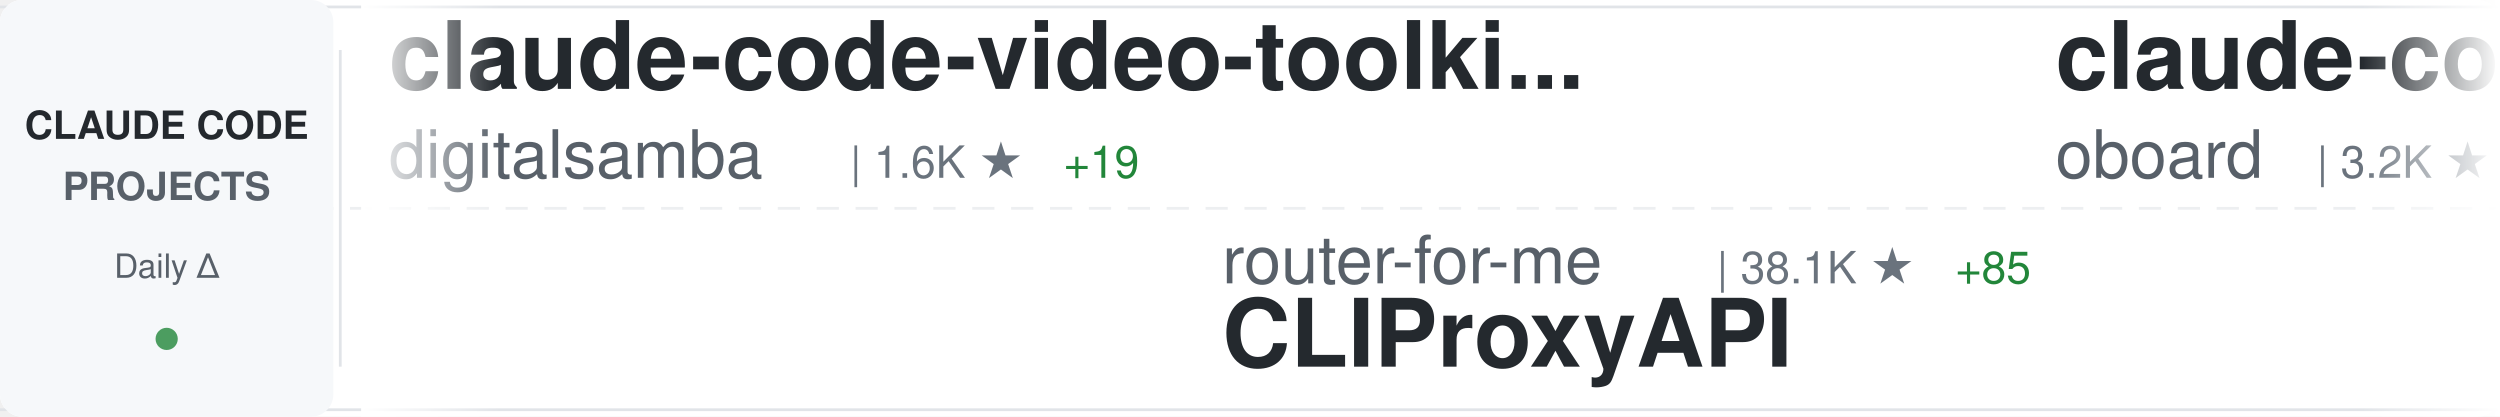
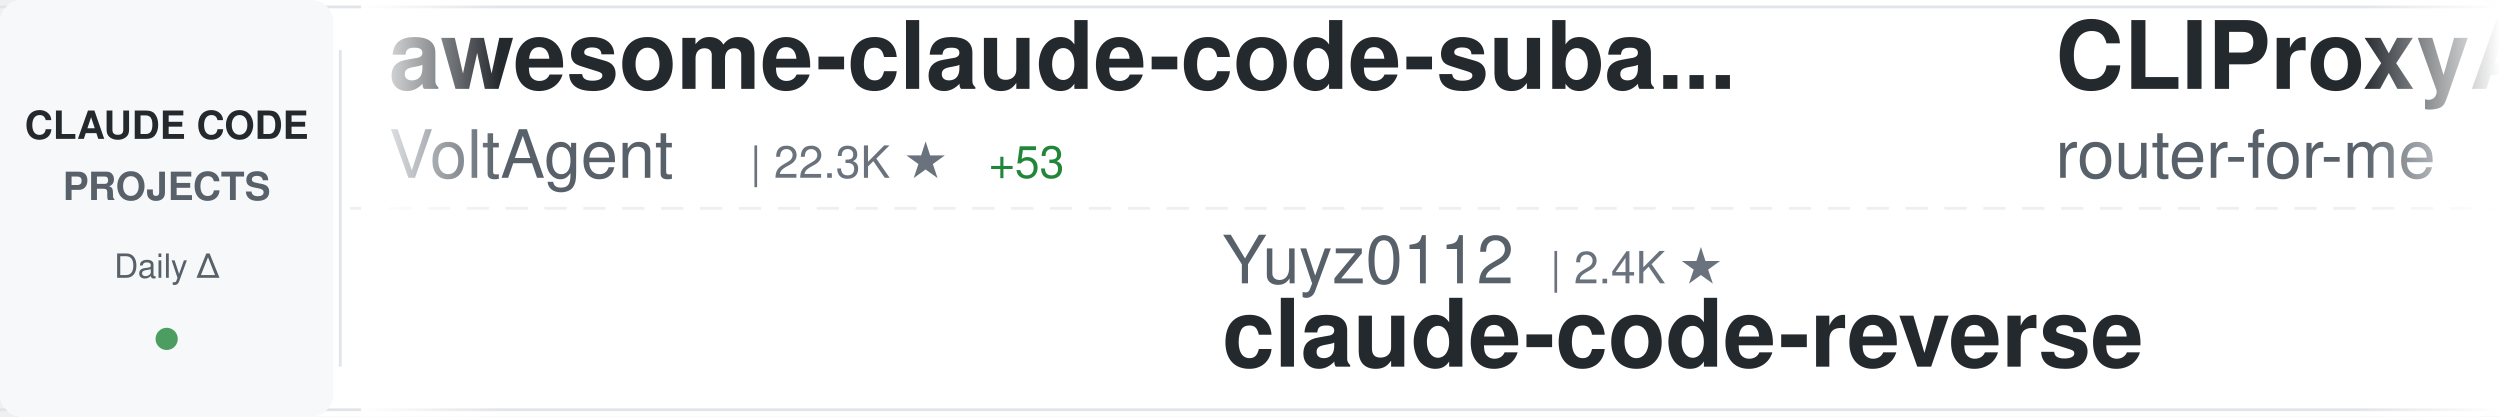
<svg xmlns="http://www.w3.org/2000/svg" width="900" height="150">
  <defs>
    <linearGradient id="awesomeLeftFade" x1="0%" y1="0%" x2="100%" y2="0%">
      <stop offset="0%" style="stop-color:#ffffff;stop-opacity:1" />
      <stop offset="100%" style="stop-color:#ffffff;stop-opacity:0" />
    </linearGradient>
    <linearGradient id="awesomeRightFade" x1="0%" y1="0%" x2="100%" y2="0%">
      <stop offset="0%" style="stop-color:#ffffff;stop-opacity:0" />
      <stop offset="100%" style="stop-color:#ffffff;stop-opacity:1" />
    </linearGradient>
  </defs>
  <rect width="900" height="150" fill="#ffffff" rx="8" />
  <rect x="0" y="2" width="900" height="1" fill="#e1e4e8" />
  <rect x="0" y="147" width="900" height="1" fill="#e1e4e8" />
  <line x1="0" y1="75" x2="900" y2="75" stroke="#e1e4e8" stroke-width="1" stroke-dasharray="8 6" opacity="0.6" />
  <rect x="0" y="0" width="120" height="150" fill="#f6f8fa" rx="8" />
  <text x="60" y="50" font-family="-apple-system, BlinkMacSystemFont, 'Segoe UI', Helvetica, Arial, sans-serif" font-size="14" font-weight="600" fill="#24292e" text-anchor="middle">CLAUDE CODE</text>
  <text x="60" y="72" font-family="-apple-system, BlinkMacSystemFont, 'Segoe UI', Helvetica, Arial, sans-serif" font-size="14" font-weight="600" fill="#586069" text-anchor="middle">PROJECTS</text>
  <text x="60" y="100" font-family="-apple-system, BlinkMacSystemFont, 'Segoe UI', Helvetica, Arial, sans-serif" font-size="12" font-weight="500" fill="#586069" text-anchor="middle">Daily Δ</text>
  <circle cx="60" cy="122" r="4" fill="#22863a" opacity="0.8" />
  <rect x="122" y="18" width="1" height="114" fill="#e1e4e8" />
  <clipPath id="awesomeTickerClip">
    <rect x="130" y="0" width="770" height="150" />
  </clipPath>
  <g clip-path="url(#awesomeTickerClip)">
    <g id="awesomeTickerItems">
      <animateTransform attributeName="transform" attributeType="XML" type="translate" from="0 0" to="-3000 0" dur="54s" repeatCount="indefinite" />
      <g transform="translate(0, 0)">
-         <text x="140" y="32" font-family="-apple-system, BlinkMacSystemFont, 'Segoe UI', Helvetica, Arial, sans-serif" font-size="34" font-weight="600" fill="#24292e">claude-code-video-toolki...</text>
-         <text x="140" y="64" font-family="-apple-system, BlinkMacSystemFont, 'Segoe UI', Helvetica, Arial, sans-serif" font-size="24" font-weight="400" fill="#586069">digitalsamba</text>
-         <text x="306" y="64" font-family="-apple-system, BlinkMacSystemFont, 'Segoe UI', Helvetica, Arial, sans-serif" font-size="16" font-weight="500" fill="#6a737d">| 1.6K ★</text>
-         <text x="383" y="64" font-family="-apple-system, BlinkMacSystemFont, 'Segoe UI', Helvetica, Arial, sans-serif" font-size="16" font-weight="500" fill="#22863a"> +19</text>
+         <text x="140" y="32" font-family="-apple-system, BlinkMacSystemFont, 'Segoe UI', Helvetica, Arial, sans-serif" font-size="34" font-weight="600" fill="#24292e">awesome-claude-code-suba...</text>
+         <text x="140" y="64" font-family="-apple-system, BlinkMacSystemFont, 'Segoe UI', Helvetica, Arial, sans-serif" font-size="24" font-weight="400" fill="#586069">VoltAgent</text>
+         <text x="270" y="64" font-family="-apple-system, BlinkMacSystemFont, 'Segoe UI', Helvetica, Arial, sans-serif" font-size="16" font-weight="500" fill="#6a737d">| 22.3K ★</text>
+         <text x="356" y="64" font-family="-apple-system, BlinkMacSystemFont, 'Segoe UI', Helvetica, Arial, sans-serif" font-size="16" font-weight="500" fill="#22863a"> +53</text>
      </g>
      <g transform="translate(300, 0)">
-         <text x="140" y="102" font-family="-apple-system, BlinkMacSystemFont, 'Segoe UI', Helvetica, Arial, sans-serif" font-size="24" font-weight="400" fill="#586069">router-for-me</text>
-         <text x="318" y="102" font-family="-apple-system, BlinkMacSystemFont, 'Segoe UI', Helvetica, Arial, sans-serif" font-size="16" font-weight="500" fill="#6a737d">| 38.1K ★</text>
-         <text x="404" y="102" font-family="-apple-system, BlinkMacSystemFont, 'Segoe UI', Helvetica, Arial, sans-serif" font-size="16" font-weight="500" fill="#22863a"> +85</text>
-         <text x="140" y="132" font-family="-apple-system, BlinkMacSystemFont, 'Segoe UI', Helvetica, Arial, sans-serif" font-size="34" font-weight="600" fill="#24292e">CLIProxyAPI</text>
+         <text x="140" y="102" font-family="-apple-system, BlinkMacSystemFont, 'Segoe UI', Helvetica, Arial, sans-serif" font-size="24" font-weight="400" fill="#586069">Yuyz0112</text>
+         <text x="258" y="102" font-family="-apple-system, BlinkMacSystemFont, 'Segoe UI', Helvetica, Arial, sans-serif" font-size="16" font-weight="500" fill="#6a737d">| 2.4K ★</text>
+         <text x="140" y="132" font-family="-apple-system, BlinkMacSystemFont, 'Segoe UI', Helvetica, Arial, sans-serif" font-size="34" font-weight="600" fill="#24292e">claude-code-reverse</text>
      </g>
      <g transform="translate(600, 0)">
-         <text x="140" y="32" font-family="-apple-system, BlinkMacSystemFont, 'Segoe UI', Helvetica, Arial, sans-serif" font-size="34" font-weight="600" fill="#24292e">claude-code-rev</text>
-         <text x="140" y="64" font-family="-apple-system, BlinkMacSystemFont, 'Segoe UI', Helvetica, Arial, sans-serif" font-size="24" font-weight="400" fill="#586069">oboard</text>
-         <text x="234" y="64" font-family="-apple-system, BlinkMacSystemFont, 'Segoe UI', Helvetica, Arial, sans-serif" font-size="16" font-weight="500" fill="#6a737d">| 3.2K ★</text>
-         <text x="311" y="64" font-family="-apple-system, BlinkMacSystemFont, 'Segoe UI', Helvetica, Arial, sans-serif" font-size="16" font-weight="500" fill="#22863a"> +2</text>
+         <text x="140" y="32" font-family="-apple-system, BlinkMacSystemFont, 'Segoe UI', Helvetica, Arial, sans-serif" font-size="34" font-weight="600" fill="#24292e">CLIProxyAPI</text>
+         <text x="140" y="64" font-family="-apple-system, BlinkMacSystemFont, 'Segoe UI', Helvetica, Arial, sans-serif" font-size="24" font-weight="400" fill="#586069">router-for-me</text>
+         <text x="318" y="64" font-family="-apple-system, BlinkMacSystemFont, 'Segoe UI', Helvetica, Arial, sans-serif" font-size="16" font-weight="500" fill="#6a737d">| 38.1K ★</text>
+         <text x="404" y="64" font-family="-apple-system, BlinkMacSystemFont, 'Segoe UI', Helvetica, Arial, sans-serif" font-size="16" font-weight="500" fill="#22863a"> +84</text>
      </g>
      <g transform="translate(900, 0)">
-         <text x="140" y="102" font-family="-apple-system, BlinkMacSystemFont, 'Segoe UI', Helvetica, Arial, sans-serif" font-size="24" font-weight="400" fill="#586069">VILA-Lab</text>
-         <text x="258" y="102" font-family="-apple-system, BlinkMacSystemFont, 'Segoe UI', Helvetica, Arial, sans-serif" font-size="16" font-weight="500" fill="#6a737d">| 1.7K ★</text>
-         <text x="335" y="102" font-family="-apple-system, BlinkMacSystemFont, 'Segoe UI', Helvetica, Arial, sans-serif" font-size="16" font-weight="500" fill="#22863a"> +12</text>
-         <text x="140" y="132" font-family="-apple-system, BlinkMacSystemFont, 'Segoe UI', Helvetica, Arial, sans-serif" font-size="34" font-weight="600" fill="#24292e">Dive-into-Claude-Code</text>
+         <text x="140" y="102" font-family="-apple-system, BlinkMacSystemFont, 'Segoe UI', Helvetica, Arial, sans-serif" font-size="24" font-weight="400" fill="#586069">multica-ai</text>
+         <text x="282" y="102" font-family="-apple-system, BlinkMacSystemFont, 'Segoe UI', Helvetica, Arial, sans-serif" font-size="16" font-weight="500" fill="#6a737d">| 180.3K ★</text>
+         <text x="377" y="102" font-family="-apple-system, BlinkMacSystemFont, 'Segoe UI', Helvetica, Arial, sans-serif" font-size="16" font-weight="500" fill="#22863a"> +750</text>
+         <text x="140" y="132" font-family="-apple-system, BlinkMacSystemFont, 'Segoe UI', Helvetica, Arial, sans-serif" font-size="34" font-weight="600" fill="#24292e">andrej-karpathy-skills</text>
      </g>
      <g transform="translate(1200, 0)">
-         <text x="140" y="32" font-family="-apple-system, BlinkMacSystemFont, 'Segoe UI', Helvetica, Arial, sans-serif" font-size="34" font-weight="600" fill="#24292e">claude-code-local</text>
-         <text x="140" y="64" font-family="-apple-system, BlinkMacSystemFont, 'Segoe UI', Helvetica, Arial, sans-serif" font-size="24" font-weight="400" fill="#586069">nicedreamzapp</text>
-         <text x="318" y="64" font-family="-apple-system, BlinkMacSystemFont, 'Segoe UI', Helvetica, Arial, sans-serif" font-size="16" font-weight="500" fill="#6a737d">| 2.8K ★</text>
-         <text x="395" y="64" font-family="-apple-system, BlinkMacSystemFont, 'Segoe UI', Helvetica, Arial, sans-serif" font-size="16" font-weight="500" fill="#22863a"> +6</text>
+         <text x="140" y="32" font-family="-apple-system, BlinkMacSystemFont, 'Segoe UI', Helvetica, Arial, sans-serif" font-size="34" font-weight="600" fill="#24292e">Open-ClaudeCode</text>
+         <text x="140" y="64" font-family="-apple-system, BlinkMacSystemFont, 'Segoe UI', Helvetica, Arial, sans-serif" font-size="24" font-weight="400" fill="#586069">LING71671</text>
+         <text x="270" y="64" font-family="-apple-system, BlinkMacSystemFont, 'Segoe UI', Helvetica, Arial, sans-serif" font-size="16" font-weight="500" fill="#6a737d">| 897 ★</text>
      </g>
      <g transform="translate(1500, 0)">
-         <text x="140" y="102" font-family="-apple-system, BlinkMacSystemFont, 'Segoe UI', Helvetica, Arial, sans-serif" font-size="24" font-weight="400" fill="#586069">pedrohcgs</text>
-         <text x="270" y="102" font-family="-apple-system, BlinkMacSystemFont, 'Segoe UI', Helvetica, Arial, sans-serif" font-size="16" font-weight="500" fill="#6a737d">| 1.3K ★</text>
-         <text x="347" y="102" font-family="-apple-system, BlinkMacSystemFont, 'Segoe UI', Helvetica, Arial, sans-serif" font-size="16" font-weight="500" fill="#22863a"> +7</text>
-         <text x="140" y="132" font-family="-apple-system, BlinkMacSystemFont, 'Segoe UI', Helvetica, Arial, sans-serif" font-size="34" font-weight="600" fill="#24292e">claude-code-my-workflow</text>
+         <text x="140" y="102" font-family="-apple-system, BlinkMacSystemFont, 'Segoe UI', Helvetica, Arial, sans-serif" font-size="24" font-weight="400" fill="#586069">disler</text>
+         <text x="234" y="102" font-family="-apple-system, BlinkMacSystemFont, 'Segoe UI', Helvetica, Arial, sans-serif" font-size="16" font-weight="500" fill="#6a737d">| 1.4K ★</text>
+         <text x="311" y="102" font-family="-apple-system, BlinkMacSystemFont, 'Segoe UI', Helvetica, Arial, sans-serif" font-size="16" font-weight="500" fill="#22863a"> +5</text>
+         <text x="140" y="132" font-family="-apple-system, BlinkMacSystemFont, 'Segoe UI', Helvetica, Arial, sans-serif" font-size="34" font-weight="600" fill="#24292e">pi-vs-claude-code</text>
      </g>
      <g transform="translate(1800, 0)">
-         <text x="140" y="32" font-family="-apple-system, BlinkMacSystemFont, 'Segoe UI', Helvetica, Arial, sans-serif" font-size="34" font-weight="600" fill="#24292e">Claude-Code</text>
-         <text x="140" y="64" font-family="-apple-system, BlinkMacSystemFont, 'Segoe UI', Helvetica, Arial, sans-serif" font-size="24" font-weight="400" fill="#586069">pengchengneo</text>
-         <text x="306" y="64" font-family="-apple-system, BlinkMacSystemFont, 'Segoe UI', Helvetica, Arial, sans-serif" font-size="16" font-weight="500" fill="#6a737d">| 1.6K ★</text>
-         <text x="383" y="64" font-family="-apple-system, BlinkMacSystemFont, 'Segoe UI', Helvetica, Arial, sans-serif" font-size="16" font-weight="500" fill="#22863a"> +3</text>
-       </g>
-       <g transform="translate(2100, 0)">
-         <text x="140" y="102" font-family="-apple-system, BlinkMacSystemFont, 'Segoe UI', Helvetica, Arial, sans-serif" font-size="24" font-weight="400" fill="#586069">diet103</text>
-         <text x="246" y="102" font-family="-apple-system, BlinkMacSystemFont, 'Segoe UI', Helvetica, Arial, sans-serif" font-size="16" font-weight="500" fill="#6a737d">| 9.7K ★</text>
-         <text x="323" y="102" font-family="-apple-system, BlinkMacSystemFont, 'Segoe UI', Helvetica, Arial, sans-serif" font-size="16" font-weight="500" fill="#22863a"> +3</text>
-         <text x="140" y="132" font-family="-apple-system, BlinkMacSystemFont, 'Segoe UI', Helvetica, Arial, sans-serif" font-size="34" font-weight="600" fill="#24292e">claude-code-infrastructu...</text>
-       </g>
-       <g transform="translate(2400, 0)">
        <text x="140" y="32" font-family="-apple-system, BlinkMacSystemFont, 'Segoe UI', Helvetica, Arial, sans-serif" font-size="34" font-weight="600" fill="#24292e">claude-code-action</text>
        <text x="140" y="64" font-family="-apple-system, BlinkMacSystemFont, 'Segoe UI', Helvetica, Arial, sans-serif" font-size="24" font-weight="400" fill="#586069">anthropics</text>
        <text x="282" y="64" font-family="-apple-system, BlinkMacSystemFont, 'Segoe UI', Helvetica, Arial, sans-serif" font-size="16" font-weight="500" fill="#6a737d">| 8.1K ★</text>
-         <text x="359" y="64" font-family="-apple-system, BlinkMacSystemFont, 'Segoe UI', Helvetica, Arial, sans-serif" font-size="16" font-weight="500" fill="#22863a"> +16</text>
+         <text x="359" y="64" font-family="-apple-system, BlinkMacSystemFont, 'Segoe UI', Helvetica, Arial, sans-serif" font-size="16" font-weight="500" fill="#22863a"> +15</text>
+       </g>
+       <g transform="translate(2100, 0)">
+         <text x="140" y="102" font-family="-apple-system, BlinkMacSystemFont, 'Segoe UI', Helvetica, Arial, sans-serif" font-size="24" font-weight="400" fill="#586069">luyao618</text>
+         <text x="258" y="102" font-family="-apple-system, BlinkMacSystemFont, 'Segoe UI', Helvetica, Arial, sans-serif" font-size="16" font-weight="500" fill="#6a737d">| 1.6K ★</text>
+         <text x="335" y="102" font-family="-apple-system, BlinkMacSystemFont, 'Segoe UI', Helvetica, Arial, sans-serif" font-size="16" font-weight="500" fill="#22863a"> +6</text>
+         <text x="140" y="132" font-family="-apple-system, BlinkMacSystemFont, 'Segoe UI', Helvetica, Arial, sans-serif" font-size="34" font-weight="600" fill="#24292e">Claude-Code-Source-Study</text>
+       </g>
+       <g transform="translate(2400, 0)">
+         <text x="140" y="32" font-family="-apple-system, BlinkMacSystemFont, 'Segoe UI', Helvetica, Arial, sans-serif" font-size="34" font-weight="600" fill="#24292e">claude-code-cli</text>
+         <text x="140" y="64" font-family="-apple-system, BlinkMacSystemFont, 'Segoe UI', Helvetica, Arial, sans-serif" font-size="24" font-weight="400" fill="#586069">huangserva</text>
+         <text x="282" y="64" font-family="-apple-system, BlinkMacSystemFont, 'Segoe UI', Helvetica, Arial, sans-serif" font-size="16" font-weight="500" fill="#6a737d">| 608 ★</text>
      </g>
      <g transform="translate(2700, 0)">
-         <text x="140" y="102" font-family="-apple-system, BlinkMacSystemFont, 'Segoe UI', Helvetica, Arial, sans-serif" font-size="24" font-weight="400" fill="#586069">OrcaWhisper</text>
-         <text x="294" y="102" font-family="-apple-system, BlinkMacSystemFont, 'Segoe UI', Helvetica, Arial, sans-serif" font-size="16" font-weight="500" fill="#6a737d">| 79 ★</text>
-         <text x="353" y="102" font-family="-apple-system, BlinkMacSystemFont, 'Segoe UI', Helvetica, Arial, sans-serif" font-size="16" font-weight="500" fill="#22863a"> +1</text>
-         <text x="140" y="132" font-family="-apple-system, BlinkMacSystemFont, 'Segoe UI', Helvetica, Arial, sans-serif" font-size="34" font-weight="600" fill="#24292e">Claude-Code</text>
+         <text x="140" y="102" font-family="-apple-system, BlinkMacSystemFont, 'Segoe UI', Helvetica, Arial, sans-serif" font-size="24" font-weight="400" fill="#586069">lintsinghua</text>
+         <text x="294" y="102" font-family="-apple-system, BlinkMacSystemFont, 'Segoe UI', Helvetica, Arial, sans-serif" font-size="16" font-weight="500" fill="#6a737d">| 3.7K ★</text>
+         <text x="371" y="102" font-family="-apple-system, BlinkMacSystemFont, 'Segoe UI', Helvetica, Arial, sans-serif" font-size="16" font-weight="500" fill="#22863a"> +14</text>
+         <text x="140" y="132" font-family="-apple-system, BlinkMacSystemFont, 'Segoe UI', Helvetica, Arial, sans-serif" font-size="34" font-weight="600" fill="#24292e">claude-code-book</text>
      </g>
      <g transform="translate(3000, 0)">
-         <text x="140" y="32" font-family="-apple-system, BlinkMacSystemFont, 'Segoe UI', Helvetica, Arial, sans-serif" font-size="34" font-weight="600" fill="#24292e">claude-code-video-toolki...</text>
-         <text x="140" y="64" font-family="-apple-system, BlinkMacSystemFont, 'Segoe UI', Helvetica, Arial, sans-serif" font-size="24" font-weight="400" fill="#586069">digitalsamba</text>
-         <text x="306" y="64" font-family="-apple-system, BlinkMacSystemFont, 'Segoe UI', Helvetica, Arial, sans-serif" font-size="16" font-weight="500" fill="#6a737d">| 1.6K ★</text>
-         <text x="383" y="64" font-family="-apple-system, BlinkMacSystemFont, 'Segoe UI', Helvetica, Arial, sans-serif" font-size="16" font-weight="500" fill="#22863a"> +19</text>
+         <text x="140" y="32" font-family="-apple-system, BlinkMacSystemFont, 'Segoe UI', Helvetica, Arial, sans-serif" font-size="34" font-weight="600" fill="#24292e">awesome-claude-code-suba...</text>
+         <text x="140" y="64" font-family="-apple-system, BlinkMacSystemFont, 'Segoe UI', Helvetica, Arial, sans-serif" font-size="24" font-weight="400" fill="#586069">VoltAgent</text>
+         <text x="270" y="64" font-family="-apple-system, BlinkMacSystemFont, 'Segoe UI', Helvetica, Arial, sans-serif" font-size="16" font-weight="500" fill="#6a737d">| 22.3K ★</text>
+         <text x="356" y="64" font-family="-apple-system, BlinkMacSystemFont, 'Segoe UI', Helvetica, Arial, sans-serif" font-size="16" font-weight="500" fill="#22863a"> +53</text>
      </g>
      <g transform="translate(3300, 0)">
-         <text x="140" y="102" font-family="-apple-system, BlinkMacSystemFont, 'Segoe UI', Helvetica, Arial, sans-serif" font-size="24" font-weight="400" fill="#586069">router-for-me</text>
-         <text x="318" y="102" font-family="-apple-system, BlinkMacSystemFont, 'Segoe UI', Helvetica, Arial, sans-serif" font-size="16" font-weight="500" fill="#6a737d">| 38.1K ★</text>
-         <text x="404" y="102" font-family="-apple-system, BlinkMacSystemFont, 'Segoe UI', Helvetica, Arial, sans-serif" font-size="16" font-weight="500" fill="#22863a"> +85</text>
-         <text x="140" y="132" font-family="-apple-system, BlinkMacSystemFont, 'Segoe UI', Helvetica, Arial, sans-serif" font-size="34" font-weight="600" fill="#24292e">CLIProxyAPI</text>
+         <text x="140" y="102" font-family="-apple-system, BlinkMacSystemFont, 'Segoe UI', Helvetica, Arial, sans-serif" font-size="24" font-weight="400" fill="#586069">Yuyz0112</text>
+         <text x="258" y="102" font-family="-apple-system, BlinkMacSystemFont, 'Segoe UI', Helvetica, Arial, sans-serif" font-size="16" font-weight="500" fill="#6a737d">| 2.4K ★</text>
+         <text x="140" y="132" font-family="-apple-system, BlinkMacSystemFont, 'Segoe UI', Helvetica, Arial, sans-serif" font-size="34" font-weight="600" fill="#24292e">claude-code-reverse</text>
      </g>
      <g transform="translate(3600, 0)">
-         <text x="140" y="32" font-family="-apple-system, BlinkMacSystemFont, 'Segoe UI', Helvetica, Arial, sans-serif" font-size="34" font-weight="600" fill="#24292e">claude-code-rev</text>
-         <text x="140" y="64" font-family="-apple-system, BlinkMacSystemFont, 'Segoe UI', Helvetica, Arial, sans-serif" font-size="24" font-weight="400" fill="#586069">oboard</text>
-         <text x="234" y="64" font-family="-apple-system, BlinkMacSystemFont, 'Segoe UI', Helvetica, Arial, sans-serif" font-size="16" font-weight="500" fill="#6a737d">| 3.2K ★</text>
-         <text x="311" y="64" font-family="-apple-system, BlinkMacSystemFont, 'Segoe UI', Helvetica, Arial, sans-serif" font-size="16" font-weight="500" fill="#22863a"> +2</text>
+         <text x="140" y="32" font-family="-apple-system, BlinkMacSystemFont, 'Segoe UI', Helvetica, Arial, sans-serif" font-size="34" font-weight="600" fill="#24292e">CLIProxyAPI</text>
+         <text x="140" y="64" font-family="-apple-system, BlinkMacSystemFont, 'Segoe UI', Helvetica, Arial, sans-serif" font-size="24" font-weight="400" fill="#586069">router-for-me</text>
+         <text x="318" y="64" font-family="-apple-system, BlinkMacSystemFont, 'Segoe UI', Helvetica, Arial, sans-serif" font-size="16" font-weight="500" fill="#6a737d">| 38.1K ★</text>
+         <text x="404" y="64" font-family="-apple-system, BlinkMacSystemFont, 'Segoe UI', Helvetica, Arial, sans-serif" font-size="16" font-weight="500" fill="#22863a"> +84</text>
      </g>
      <g transform="translate(3900, 0)">
-         <text x="140" y="102" font-family="-apple-system, BlinkMacSystemFont, 'Segoe UI', Helvetica, Arial, sans-serif" font-size="24" font-weight="400" fill="#586069">VILA-Lab</text>
-         <text x="258" y="102" font-family="-apple-system, BlinkMacSystemFont, 'Segoe UI', Helvetica, Arial, sans-serif" font-size="16" font-weight="500" fill="#6a737d">| 1.7K ★</text>
-         <text x="335" y="102" font-family="-apple-system, BlinkMacSystemFont, 'Segoe UI', Helvetica, Arial, sans-serif" font-size="16" font-weight="500" fill="#22863a"> +12</text>
-         <text x="140" y="132" font-family="-apple-system, BlinkMacSystemFont, 'Segoe UI', Helvetica, Arial, sans-serif" font-size="34" font-weight="600" fill="#24292e">Dive-into-Claude-Code</text>
+         <text x="140" y="102" font-family="-apple-system, BlinkMacSystemFont, 'Segoe UI', Helvetica, Arial, sans-serif" font-size="24" font-weight="400" fill="#586069">multica-ai</text>
+         <text x="282" y="102" font-family="-apple-system, BlinkMacSystemFont, 'Segoe UI', Helvetica, Arial, sans-serif" font-size="16" font-weight="500" fill="#6a737d">| 180.3K ★</text>
+         <text x="377" y="102" font-family="-apple-system, BlinkMacSystemFont, 'Segoe UI', Helvetica, Arial, sans-serif" font-size="16" font-weight="500" fill="#22863a"> +750</text>
+         <text x="140" y="132" font-family="-apple-system, BlinkMacSystemFont, 'Segoe UI', Helvetica, Arial, sans-serif" font-size="34" font-weight="600" fill="#24292e">andrej-karpathy-skills</text>
      </g>
    </g>
  </g>
  <rect x="130" y="0" width="50" height="150" fill="url(#awesomeLeftFade)" />
  <rect x="850" y="0" width="50" height="150" fill="url(#awesomeRightFade)" />
</svg>
